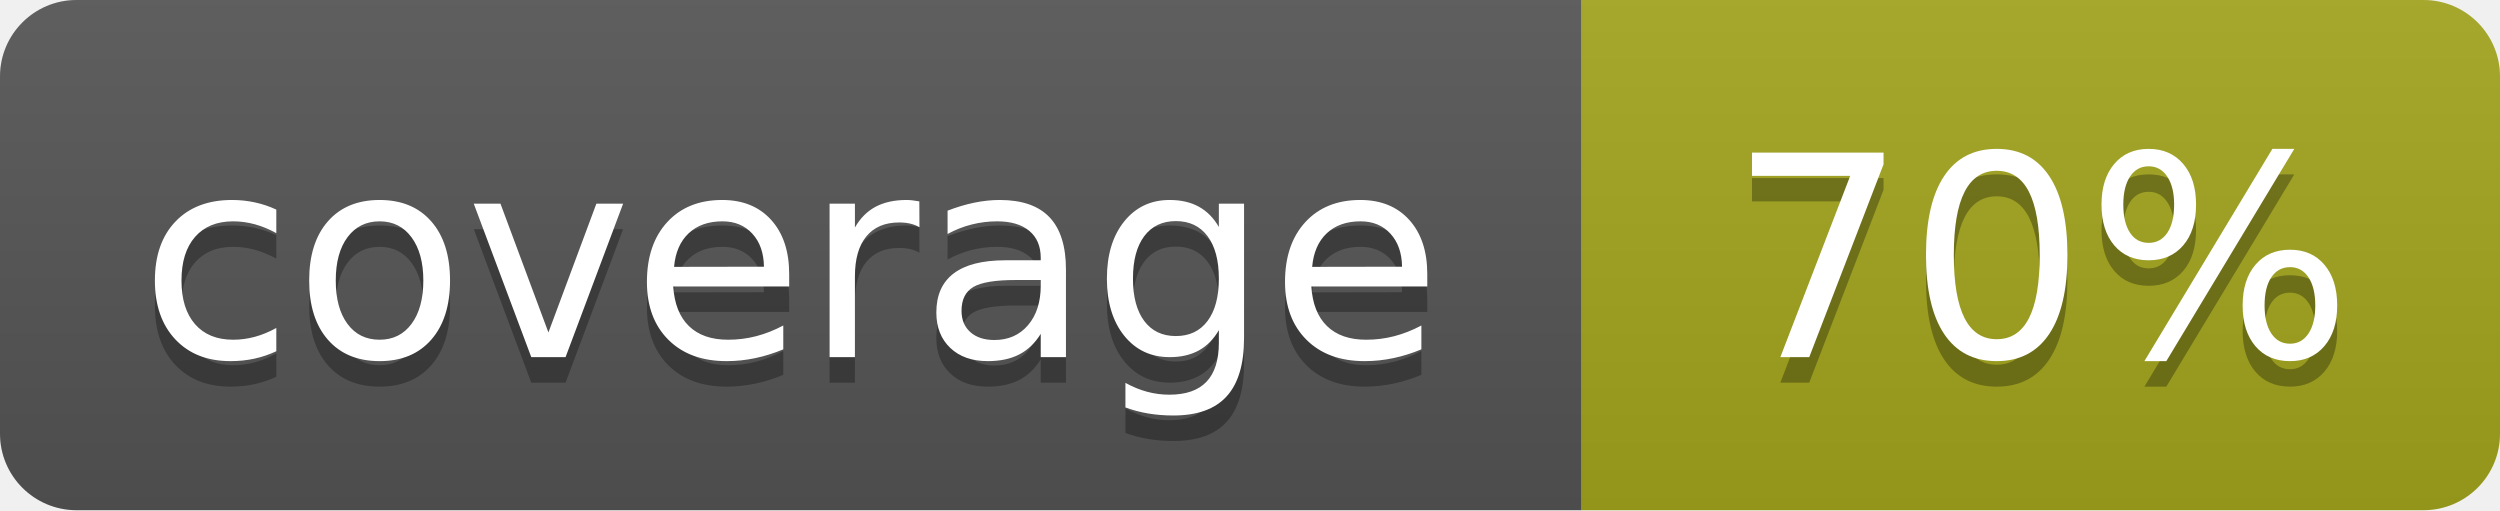
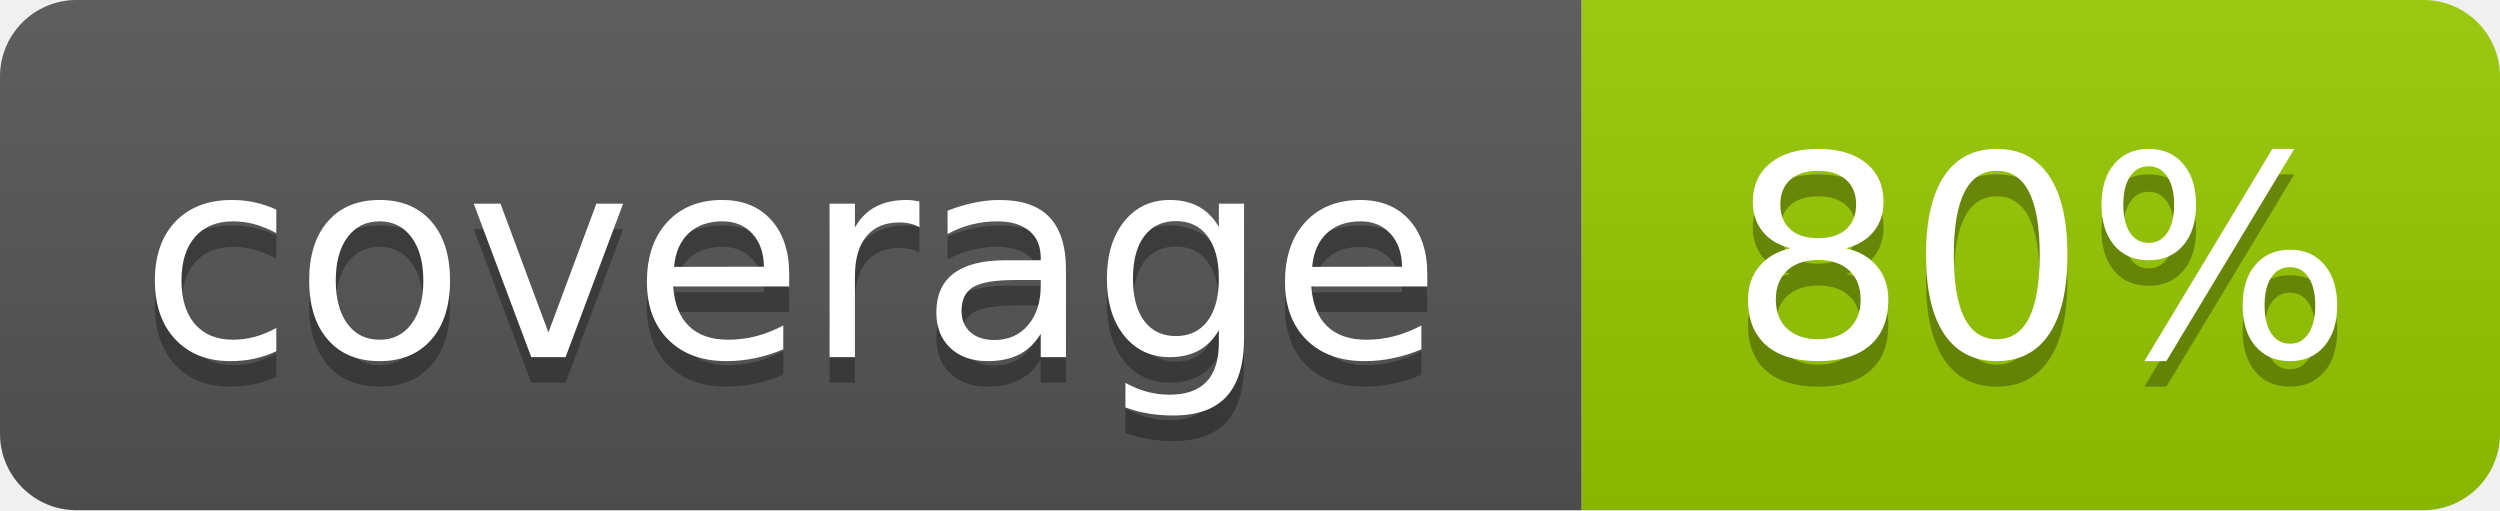
- <svg xmlns="http://www.w3.org/2000/svg" width="98" height="20" role="img" aria-label="coverage: 70%">
+ <svg xmlns="http://www.w3.org/2000/svg" width="98" height="20" role="img" aria-label="coverage: 80%">
  <linearGradient id="s" x2="0" y2="100%">
    <stop offset="0" stop-color="#bbb" stop-opacity=".1" />
    <stop offset="1" stop-opacity=".1" />
  </linearGradient>
  <clipPath id="r">
    <rect width="98" height="20" rx="3" fill="#fff" />
  </clipPath>
  <g clip-path="url(#r)">
    <rect width="62" height="20" fill="#555" />
-     <rect x="62" width="36" height="20" fill="#a4a61d" />
+     <rect x="62" width="36" height="20" fill="#97ca00" />
    <rect width="98" height="20" fill="url(#s)" />
  </g>
  <g fill="#fff" text-anchor="middle" font-family="Verdana,Geneva,DejaVu Sans,sans-serif" text-rendering="geometricPrecision" font-size="110">
    <text aria-hidden="true" x="310" y="150" fill="#010101" fill-opacity=".3" transform="scale(.1)" lengthAdjust="spacingAndGlyphs" textLength="520">coverage</text>
    <text x="310" y="140" transform="scale(.1)" lengthAdjust="spacingAndGlyphs" textLength="520">coverage</text>
-     <text aria-hidden="true" x="800" y="150" fill="#010101" fill-opacity=".3" transform="scale(.1)" lengthAdjust="spacingAndGlyphs" textLength="260">70%</text>
-     <text x="800" y="140" transform="scale(.1)" lengthAdjust="spacingAndGlyphs" textLength="260">70%</text>
+     <text aria-hidden="true" x="800" y="150" fill="#010101" fill-opacity=".3" transform="scale(.1)" lengthAdjust="spacingAndGlyphs" textLength="260">80%</text>
+     <text x="800" y="140" transform="scale(.1)" lengthAdjust="spacingAndGlyphs" textLength="260">80%</text>
  </g>
</svg>
